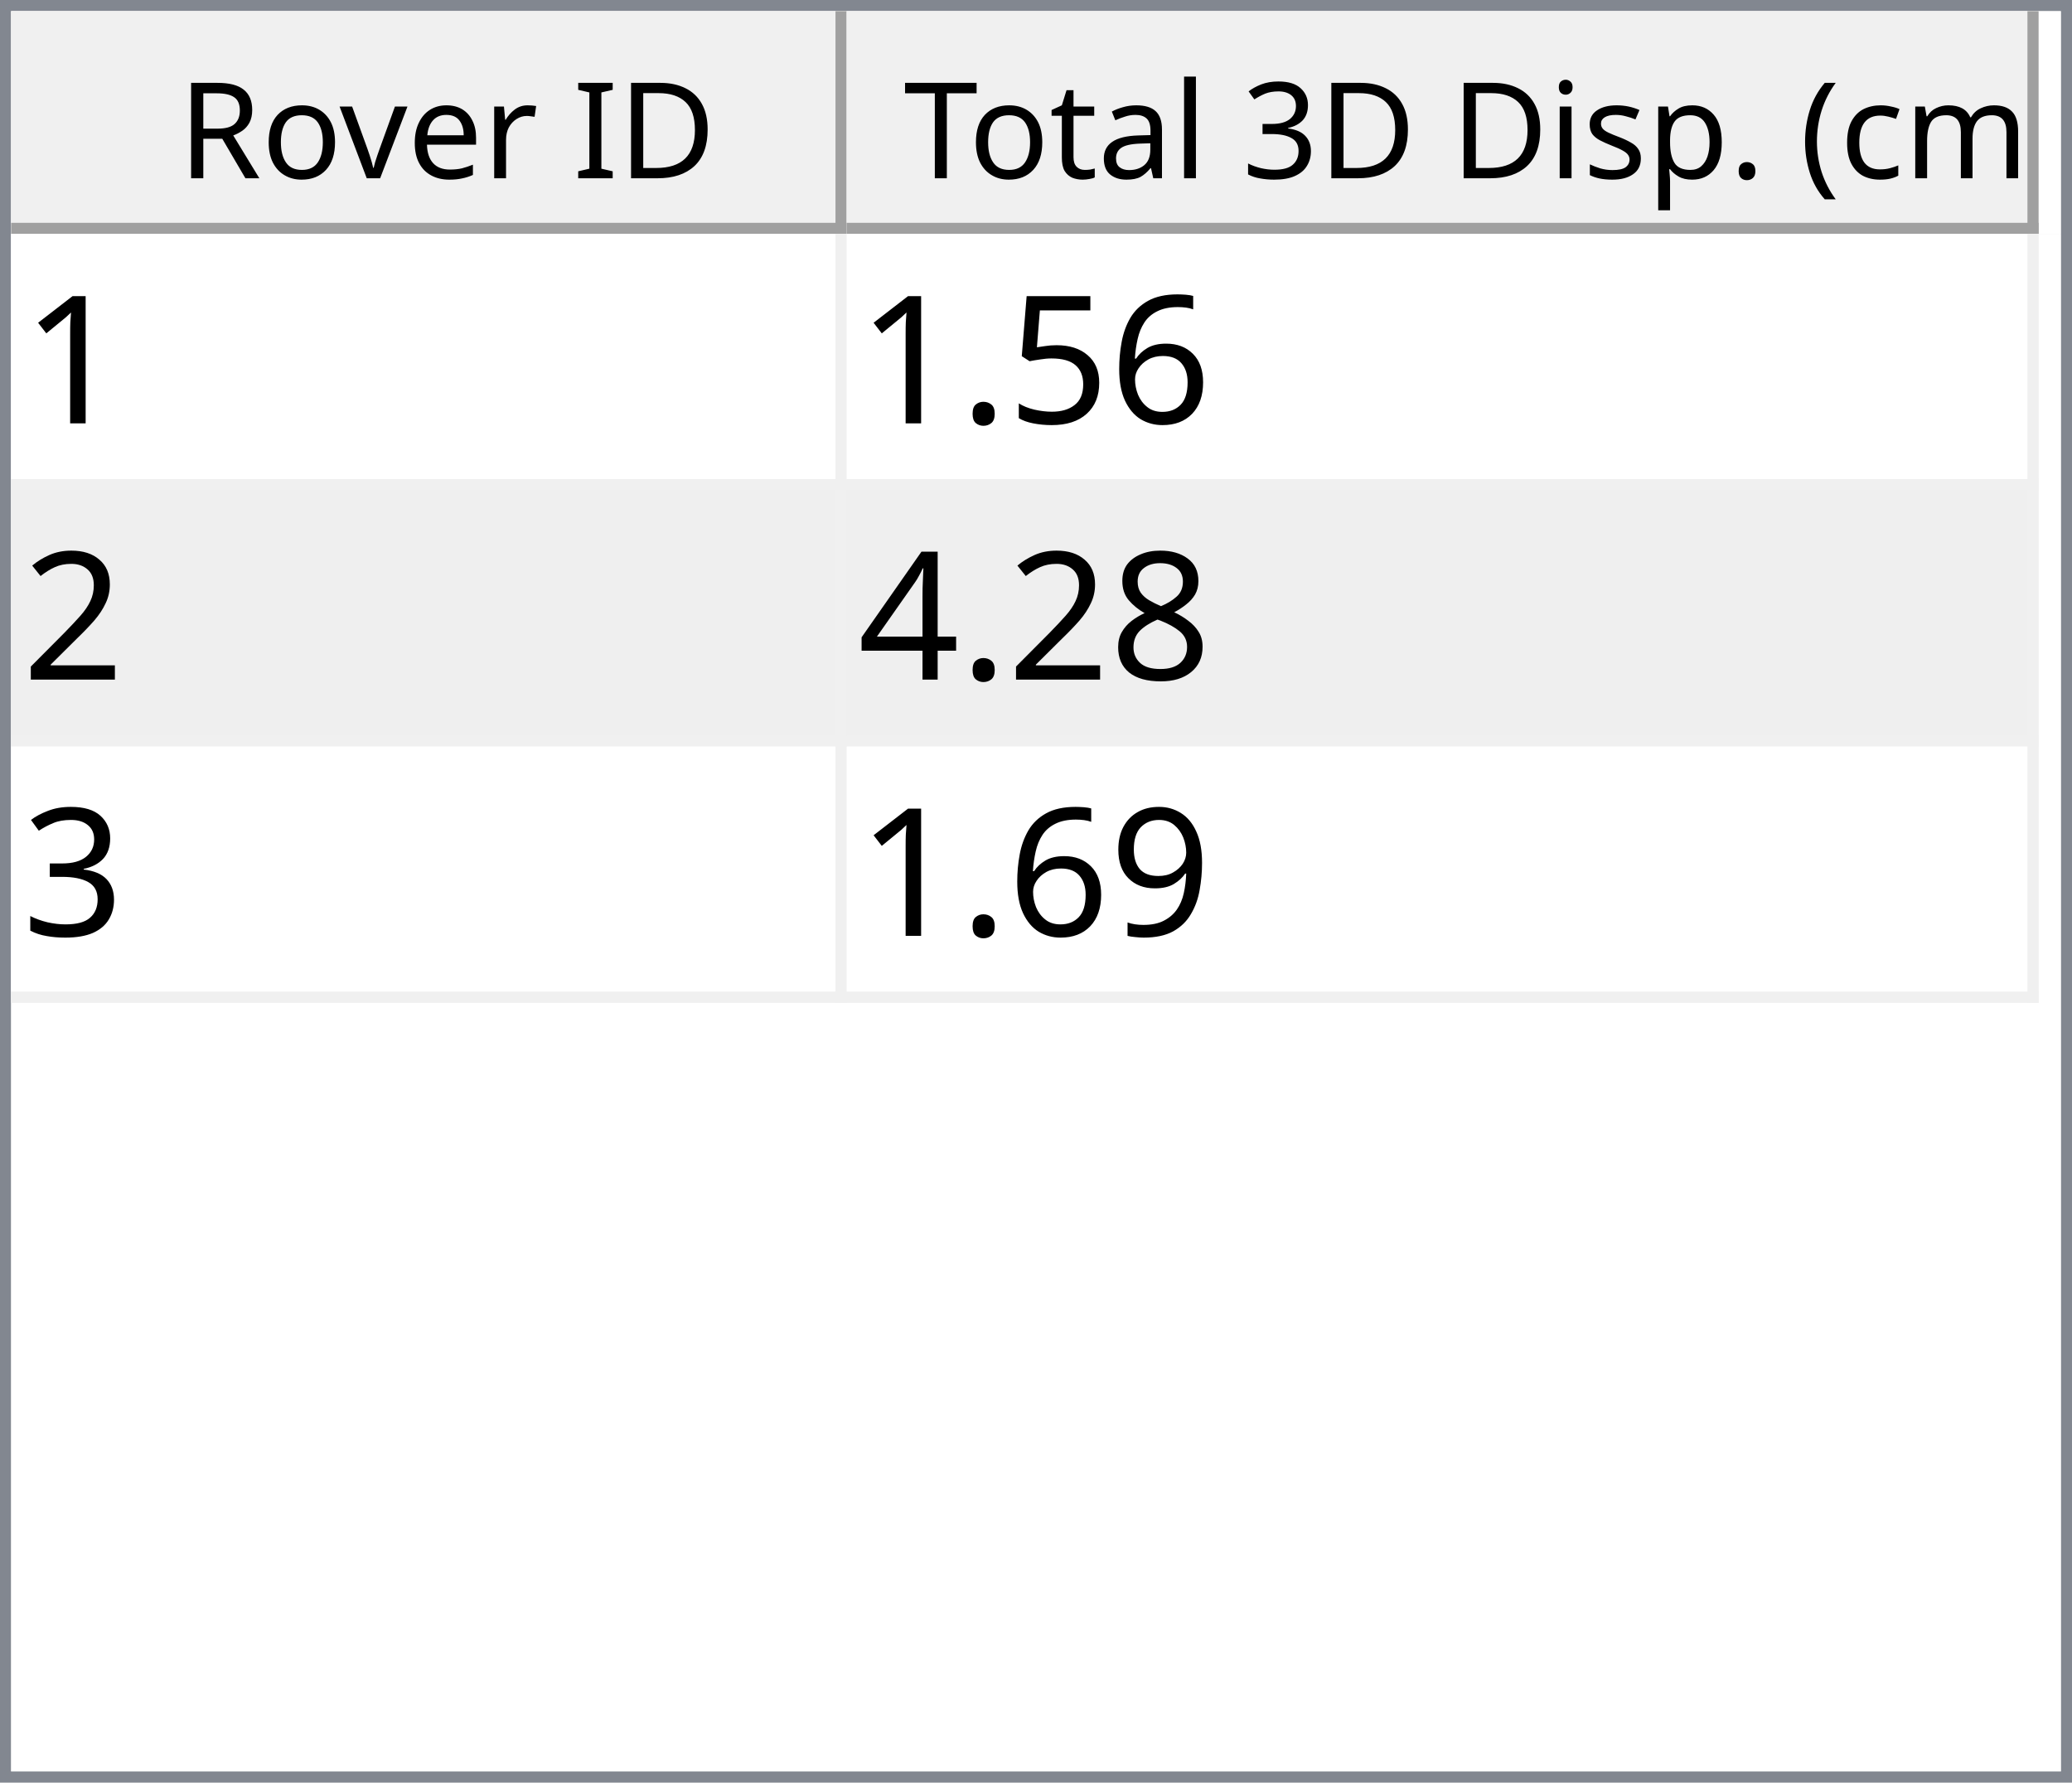
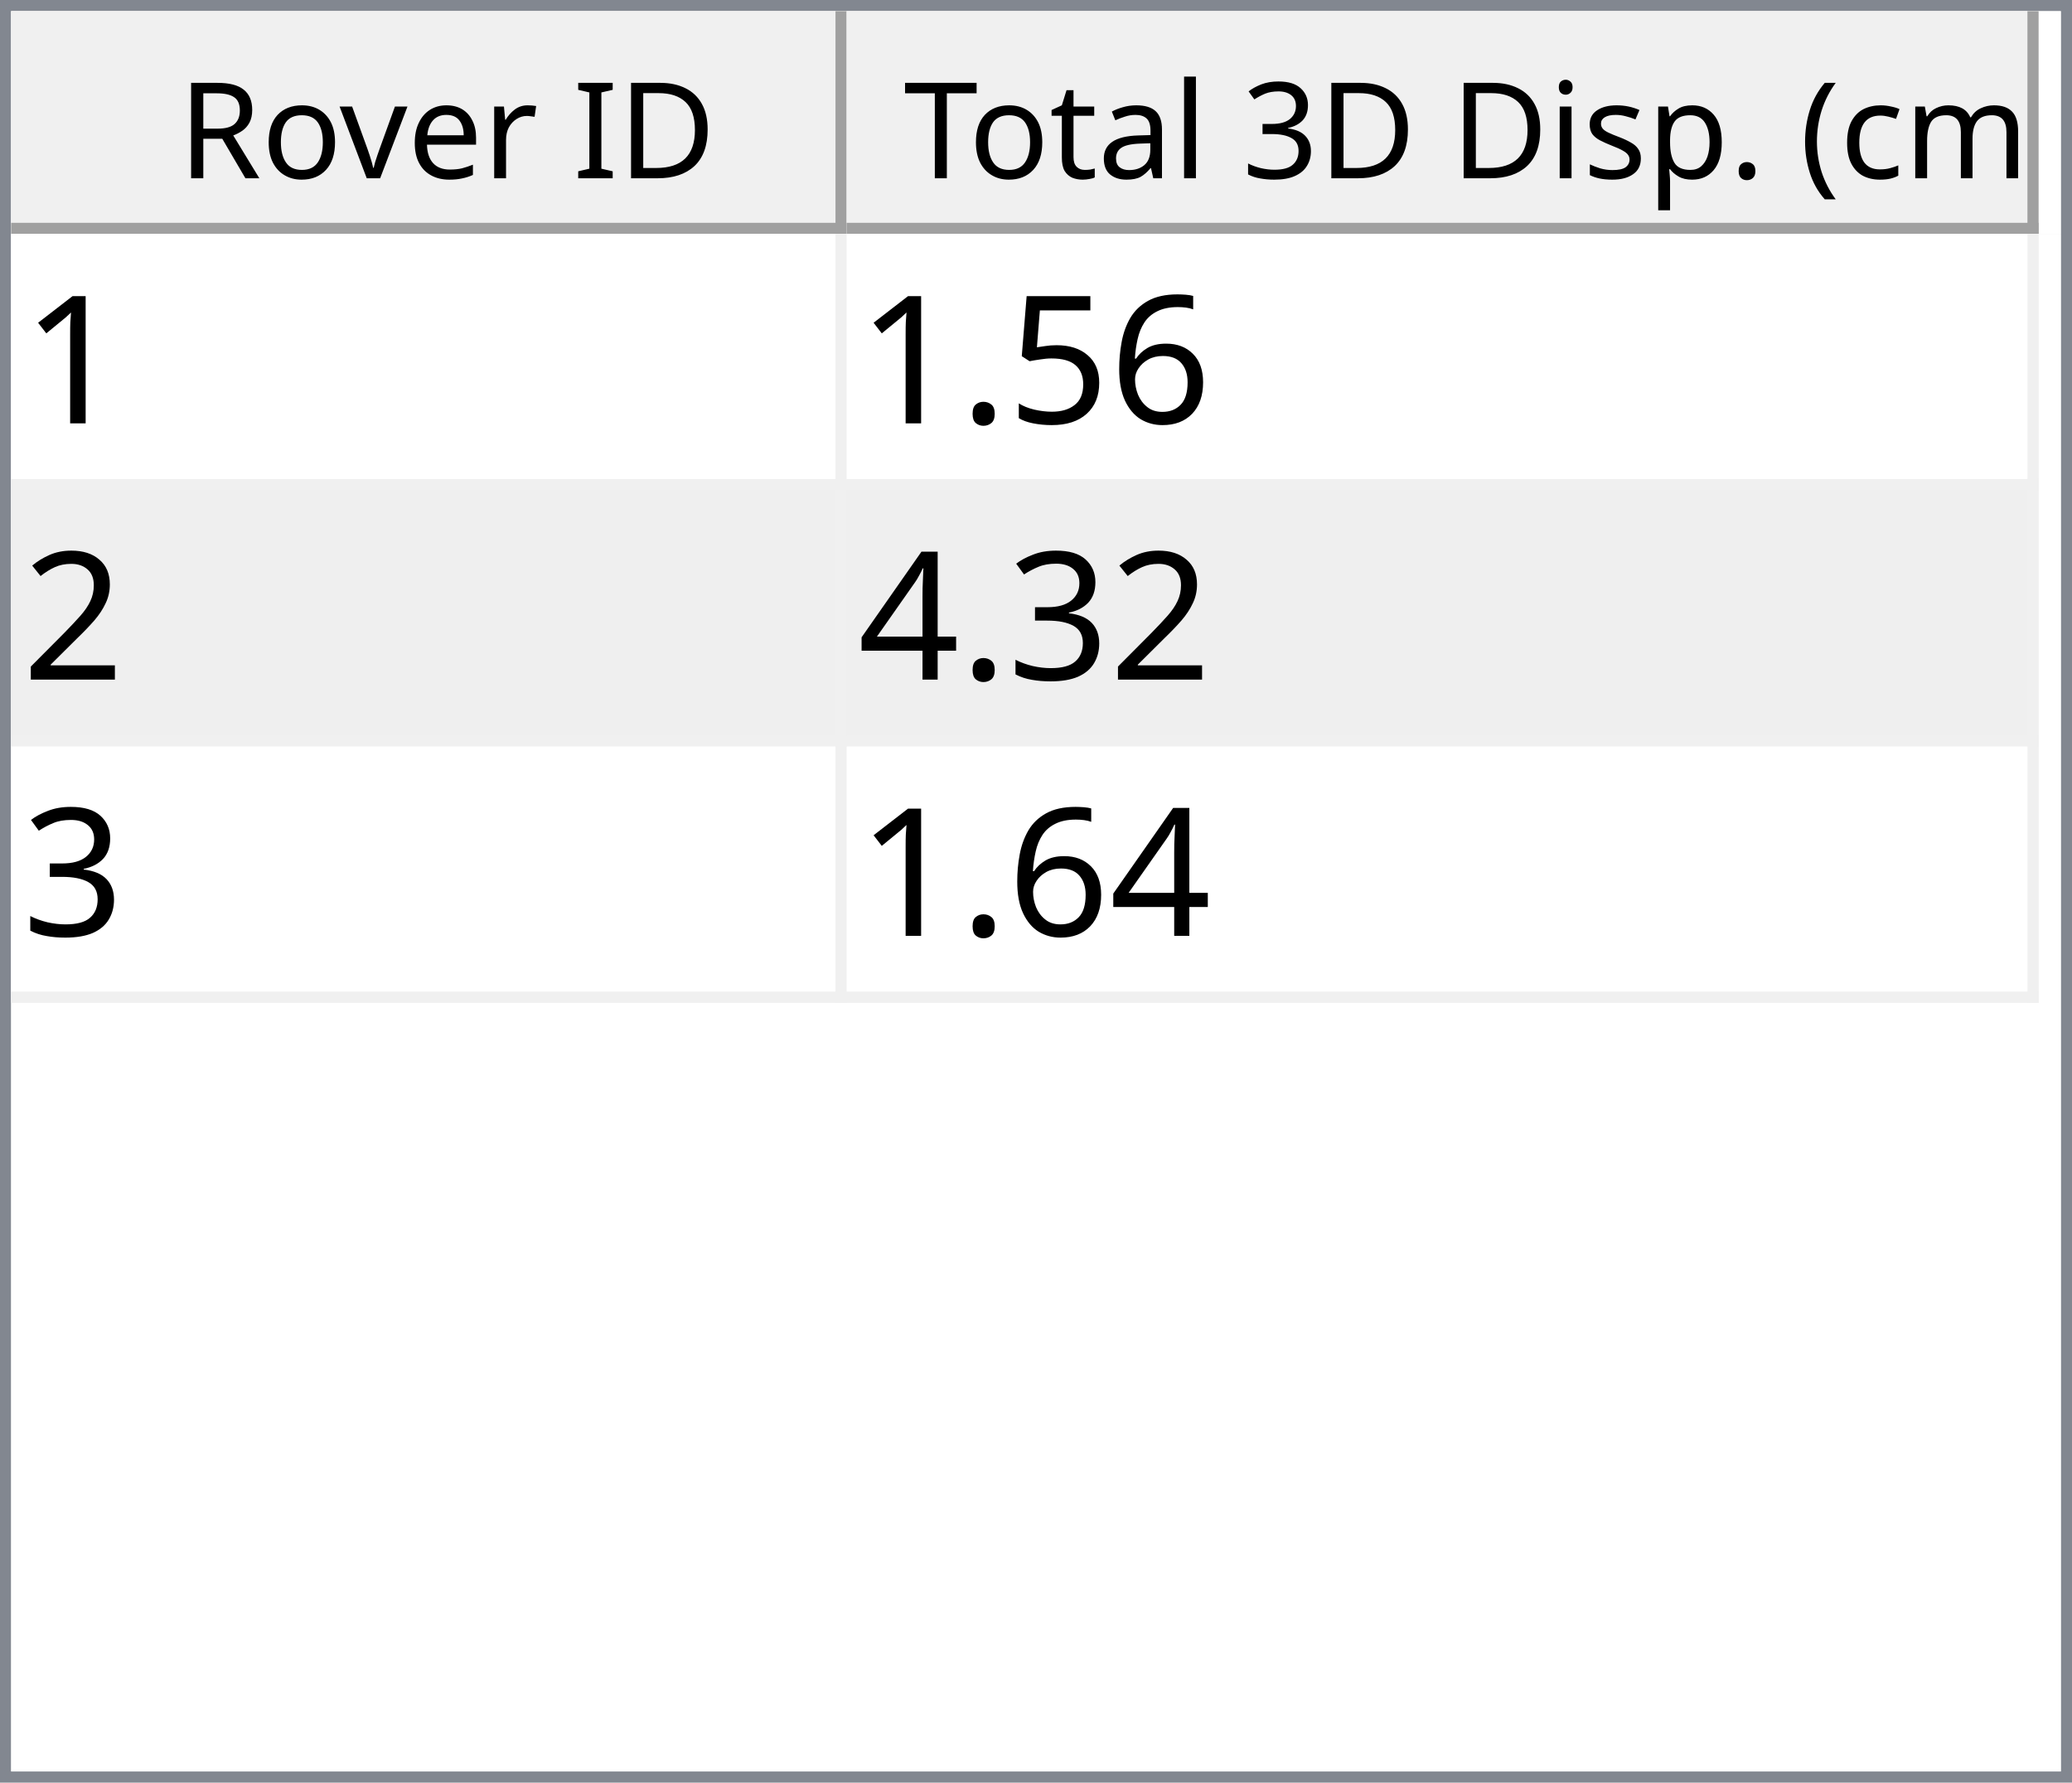
<svg xmlns="http://www.w3.org/2000/svg" style="fill-opacity:1; color-rendering:auto; color-interpolation:auto; text-rendering:auto; stroke:black; stroke-linecap:square; stroke-miterlimit:10; shape-rendering:auto; stroke-opacity:1; fill:black; stroke-dasharray:none; font-weight:normal; stroke-width:1; font-family:'Dialog'; font-style:normal; stroke-linejoin:miter; font-size:12px; stroke-dashoffset:0; image-rendering:auto;" width="186" height="160">
  <defs id="genericDefs" />
  <g>
    <defs id="defs1">
      <clipPath clipPathUnits="userSpaceOnUse" id="clipPath1">
        <path d="M0 0 L186 0 L186 160 L0 160 L0 0 Z" />
      </clipPath>
      <clipPath clipPathUnits="userSpaceOnUse" id="clipPath2">
        <path d="M0 0 L0 160 L186 160 L186 0 Z" />
      </clipPath>
      <clipPath clipPathUnits="userSpaceOnUse" id="clipPath3">
        <path d="M0 0 L0 20 L184 20 L184 0 Z" />
      </clipPath>
      <clipPath clipPathUnits="userSpaceOnUse" id="clipPath4">
        <path d="M0 0 L0 20 L75 20 L75 0 Z" />
      </clipPath>
      <clipPath clipPathUnits="userSpaceOnUse" id="clipPath5">
        <path d="M1 1 L1 19 L74 19 L74 1 Z" />
      </clipPath>
      <clipPath clipPathUnits="userSpaceOnUse" id="clipPath6">
        <path d="M0 0 L0 18 L73 18 L73 0 Z" />
      </clipPath>
      <clipPath clipPathUnits="userSpaceOnUse" id="clipPath7">
        <path d="M-0.5 -0.5 L-0.5 19.5 L74.5 19.5 L74.5 -0.5 Z" />
      </clipPath>
      <clipPath clipPathUnits="userSpaceOnUse" id="clipPath8">
        <path d="M0 0 L0 20 L107 20 L107 0 Z" />
      </clipPath>
      <clipPath clipPathUnits="userSpaceOnUse" id="clipPath9">
        <path d="M1 1 L1 19 L106 19 L106 1 Z" />
      </clipPath>
      <clipPath clipPathUnits="userSpaceOnUse" id="clipPath10">
        <path d="M0 0 L0 18 L105 18 L105 0 Z" />
      </clipPath>
      <clipPath clipPathUnits="userSpaceOnUse" id="clipPath11">
        <path d="M-0.5 -0.5 L-0.5 19.5 L106.5 19.5 L106.5 -0.5 Z" />
      </clipPath>
      <clipPath clipPathUnits="userSpaceOnUse" id="clipPath12">
        <path d="M0 0 L0 138 L184 138 L184 0 Z" />
      </clipPath>
      <clipPath clipPathUnits="userSpaceOnUse" id="clipPath13">
        <path d="M0 0 L0 69 L182 69 L182 0 Z" />
      </clipPath>
      <clipPath clipPathUnits="userSpaceOnUse" id="clipPath14">
        <path d="M-0.5 -0.5 L-0.5 68.5 L181.5 68.5 L181.5 -0.5 Z" />
      </clipPath>
      <clipPath clipPathUnits="userSpaceOnUse" id="clipPath15">
        <path d="M0 0 L0 22 L74 22 L74 0 Z" />
      </clipPath>
      <clipPath clipPathUnits="userSpaceOnUse" id="clipPath16">
        <path d="M0 0 L0 22 L106 22 L106 0 Z" />
      </clipPath>
      <font horiz-adv-x="64.551" id="font1">
        <font-face ascent="107.91" descent="25.098" units-per-em="100" style="font-style:normal; font-family:Segoe UI; font-weight:normal;" />
        <missing-glyph horiz-adv-x="64.551" d="M8.109 0 L8.109 68.266 L56.453 68.266 L56.453 0 L8.109 0 ZM15.328 7.234 L49.219 7.234 L49.219 61.031 L15.328 61.031 L15.328 7.234 Z" />
        <glyph unicode="D" horiz-adv-x="70.117" d="M9.188 0 L9.188 70.016 L28.516 70.016 Q65.531 70.016 65.531 35.891 Q65.531 19.672 55.25 9.836 Q44.969 0 27.734 0 L9.188 0 ZM17.391 62.594 L17.391 7.422 L27.828 7.422 Q41.609 7.422 49.273 14.797 Q56.938 22.172 56.938 35.688 Q56.938 62.594 28.328 62.594 L17.391 62.594 Z" />
        <glyph unicode="I" horiz-adv-x="26.611" d="M17.391 0 L9.188 0 L9.188 70.016 L17.391 70.016 L17.391 0 Z" />
        <glyph unicode=" " horiz-adv-x="27.393" d="" />
        <glyph unicode="r" horiz-adv-x="34.766" d="M34.188 41.891 Q32.078 43.5 28.125 43.5 Q23 43.5 19.555 38.672 Q16.109 33.844 16.109 25.484 L16.109 0 L8.109 0 L8.109 50 L16.109 50 L16.109 39.703 L16.312 39.703 Q18.016 44.969 21.531 47.922 Q25.047 50.875 29.391 50.875 Q32.516 50.875 34.188 50.203 L34.188 41.891 Z" />
        <glyph unicode="e" horiz-adv-x="52.295" d="M48.297 23 L12.984 23 Q13.188 14.656 17.484 10.109 Q21.781 5.562 29.297 5.562 Q37.75 5.562 44.828 11.141 L44.828 3.609 Q38.234 -1.172 27.391 -1.172 Q16.797 -1.172 10.742 5.641 Q4.688 12.453 4.688 24.812 Q4.688 36.469 11.305 43.82 Q17.922 51.172 27.734 51.172 Q37.547 51.172 42.922 44.828 Q48.297 38.484 48.297 27.203 L48.297 23 ZM40.094 29.781 Q40.047 36.719 36.75 40.578 Q33.453 44.438 27.594 44.438 Q21.922 44.438 17.969 40.383 Q14.016 36.328 13.094 29.781 L40.094 29.781 Z" />
        <glyph unicode="v" horiz-adv-x="47.9" d="M47.406 50 L27.484 0 L19.625 0 L0.688 50 L9.469 50 L22.172 13.672 Q23.578 9.672 23.922 6.688 L24.125 6.688 Q24.609 10.453 25.688 13.484 L38.969 50 L47.406 50 Z" />
        <glyph unicode="o" horiz-adv-x="58.594" d="M29 -1.172 Q17.922 -1.172 11.305 5.836 Q4.688 12.844 4.688 24.422 Q4.688 37.016 11.57 44.094 Q18.453 51.172 30.172 51.172 Q41.359 51.172 47.633 44.289 Q53.906 37.406 53.906 25.203 Q53.906 13.234 47.141 6.031 Q40.375 -1.172 29 -1.172 ZM29.594 44.438 Q21.875 44.438 17.383 39.188 Q12.891 33.938 12.891 24.703 Q12.891 15.828 17.43 10.695 Q21.969 5.562 29.594 5.562 Q37.359 5.562 41.531 10.594 Q45.703 15.625 45.703 24.906 Q45.703 34.281 41.531 39.359 Q37.359 44.438 29.594 44.438 Z" />
        <glyph unicode="R" horiz-adv-x="59.814" d="M59.375 0 L49.609 0 L37.891 19.625 Q36.281 22.359 34.766 24.289 Q33.25 26.219 31.664 27.438 Q30.078 28.656 28.25 29.219 Q26.422 29.781 24.125 29.781 L17.391 29.781 L17.391 0 L9.188 0 L9.188 70.016 L30.078 70.016 Q34.672 70.016 38.555 68.867 Q42.438 67.719 45.289 65.375 Q48.141 63.031 49.758 59.547 Q51.375 56.062 51.375 51.375 Q51.375 47.703 50.273 44.656 Q49.172 41.609 47.148 39.211 Q45.125 36.812 42.266 35.133 Q39.406 33.453 35.844 32.516 L35.844 32.328 Q37.594 31.547 38.891 30.547 Q40.188 29.547 41.359 28.18 Q42.531 26.812 43.68 25.078 Q44.828 23.344 46.234 21.047 L59.375 0 ZM17.391 62.594 L17.391 37.203 L28.516 37.203 Q31.594 37.203 34.203 38.133 Q36.812 39.062 38.719 40.797 Q40.625 42.531 41.703 45.047 Q42.781 47.562 42.781 50.688 Q42.781 56.297 39.141 59.445 Q35.5 62.594 28.609 62.594 L17.391 62.594 Z" />
        <glyph unicode=")" horiz-adv-x="30.176" d="M8.297 -15.922 L1.172 -15.922 Q16.406 2.344 16.406 26.812 Q16.406 51.469 1.078 70.016 L8.297 70.016 Q23.531 52.156 23.531 26.703 Q23.531 1.375 8.297 -15.922 Z" />
        <glyph unicode="m" horiz-adv-x="86.133" d="M79.109 0 L71.094 0 L71.094 28.719 Q71.094 37.016 68.531 40.727 Q65.969 44.438 59.906 44.438 Q54.781 44.438 51.195 39.75 Q47.609 35.062 47.609 28.516 L47.609 0 L39.594 0 L39.594 29.688 Q39.594 44.438 28.219 44.438 Q22.953 44.438 19.531 40.016 Q16.109 35.594 16.109 28.516 L16.109 0 L8.109 0 L8.109 50 L16.109 50 L16.109 42.094 L16.312 42.094 Q21.625 51.172 31.844 51.172 Q36.969 51.172 40.773 48.312 Q44.578 45.453 46 40.828 Q51.562 51.172 62.594 51.172 Q79.109 51.172 79.109 30.812 L79.109 0 Z" />
        <glyph unicode="c" horiz-adv-x="46.191" d="M42.188 2.297 Q36.422 -1.172 28.516 -1.172 Q17.828 -1.172 11.258 5.789 Q4.688 12.75 4.688 23.828 Q4.688 36.188 11.766 43.68 Q18.844 51.172 30.672 51.172 Q37.25 51.172 42.281 48.734 L42.281 40.531 Q36.719 44.438 30.375 44.438 Q22.703 44.438 17.797 38.945 Q12.891 33.453 12.891 24.516 Q12.891 15.719 17.508 10.641 Q22.125 5.562 29.891 5.562 Q36.422 5.562 42.188 9.906 L42.188 2.297 Z" />
        <glyph unicode="(" horiz-adv-x="30.176" d="M29.109 -15.922 L21.969 -15.922 Q6.844 1.375 6.844 26.703 Q6.844 52.156 21.969 70.016 L29.203 70.016 Q13.875 51.469 13.875 26.812 Q13.875 2.344 29.109 -15.922 Z" />
        <glyph unicode="." horiz-adv-x="21.68" d="M10.891 -1.078 Q8.641 -1.078 7.055 0.539 Q5.469 2.156 5.469 4.391 Q5.469 6.641 7.055 8.273 Q8.641 9.906 10.891 9.906 Q13.188 9.906 14.797 8.273 Q16.406 6.641 16.406 4.391 Q16.406 2.156 14.797 0.539 Q13.188 -1.078 10.891 -1.078 Z" />
        <glyph unicode="p" horiz-adv-x="58.789" d="M16.312 7.234 L16.109 7.234 L16.109 -23 L8.109 -23 L8.109 50 L16.109 50 L16.109 41.219 L16.312 41.219 Q22.219 51.172 33.594 51.172 Q43.266 51.172 48.688 44.461 Q54.109 37.75 54.109 26.469 Q54.109 13.922 48 6.375 Q41.891 -1.172 31.297 -1.172 Q21.578 -1.172 16.312 7.234 ZM16.109 27.391 L16.109 20.406 Q16.109 14.203 20.141 9.883 Q24.172 5.562 30.375 5.562 Q37.641 5.562 41.773 11.133 Q45.906 16.703 45.906 26.609 Q45.906 34.969 42.047 39.703 Q38.188 44.438 31.594 44.438 Q24.609 44.438 20.359 39.578 Q16.109 34.719 16.109 27.391 Z" />
        <glyph unicode="s" horiz-adv-x="42.432" d="M5.078 1.812 L5.078 10.406 Q11.625 5.562 19.484 5.562 Q30.031 5.562 30.031 12.594 Q30.031 14.594 29.125 15.992 Q28.219 17.391 26.68 18.461 Q25.141 19.531 23.07 20.383 Q21 21.234 18.609 22.172 Q15.281 23.484 12.766 24.828 Q10.25 26.172 8.57 27.859 Q6.891 29.547 6.031 31.695 Q5.172 33.844 5.172 36.719 Q5.172 40.234 6.789 42.945 Q8.406 45.656 11.086 47.484 Q13.766 49.312 17.211 50.242 Q20.656 51.172 24.312 51.172 Q30.812 51.172 35.938 48.922 L35.938 40.828 Q30.422 44.438 23.25 44.438 Q21 44.438 19.195 43.922 Q17.391 43.406 16.094 42.477 Q14.797 41.547 14.086 40.258 Q13.375 38.969 13.375 37.406 Q13.375 35.453 14.086 34.133 Q14.797 32.812 16.164 31.789 Q17.531 30.766 19.484 29.938 Q21.438 29.109 23.922 28.125 Q27.25 26.859 29.883 25.516 Q32.516 24.172 34.375 22.484 Q36.234 20.797 37.234 18.602 Q38.234 16.406 38.234 13.375 Q38.234 9.672 36.602 6.938 Q34.969 4.203 32.234 2.398 Q29.5 0.594 25.93 -0.289 Q22.359 -1.172 18.453 -1.172 Q10.75 -1.172 5.078 1.812 Z" />
        <glyph unicode="i" horiz-adv-x="24.219" d="M12.203 62.703 Q10.062 62.703 8.547 64.164 Q7.031 65.625 7.031 67.875 Q7.031 70.125 8.547 71.609 Q10.062 73.094 12.203 73.094 Q14.406 73.094 15.945 71.609 Q17.484 70.125 17.484 67.875 Q17.484 65.719 15.945 64.211 Q14.406 62.703 12.203 62.703 ZM16.109 0 L8.109 0 L8.109 50 L16.109 50 L16.109 0 Z" />
        <glyph unicode="3" horiz-adv-x="53.906" d="M46.531 19.828 Q46.531 15.094 44.75 11.211 Q42.969 7.328 39.719 4.57 Q36.469 1.812 31.93 0.297 Q27.391 -1.219 21.922 -1.219 Q11.922 -1.219 6 2.594 L6 11.188 Q13.094 5.609 22.219 5.609 Q25.875 5.609 28.828 6.539 Q31.781 7.469 33.906 9.227 Q36.031 10.984 37.18 13.477 Q38.328 15.969 38.328 19.094 Q38.328 32.812 18.797 32.812 L12.984 32.812 L12.984 39.594 L18.5 39.594 Q35.797 39.594 35.797 52.484 Q35.797 64.406 22.609 64.406 Q15.188 64.406 8.688 59.422 L8.688 67.188 Q15.375 71.188 24.609 71.188 Q29 71.188 32.57 69.969 Q36.141 68.75 38.68 66.555 Q41.219 64.359 42.609 61.281 Q44 58.203 44 54.5 Q44 40.672 30.031 36.719 L30.031 36.531 Q33.594 36.141 36.625 34.797 Q39.656 33.453 41.852 31.305 Q44.047 29.156 45.289 26.25 Q46.531 23.344 46.531 19.828 Z" />
        <glyph unicode="l" horiz-adv-x="24.219" d="M16.109 0 L8.109 0 L8.109 74.031 L16.109 74.031 L16.109 0 Z" />
        <glyph unicode="a" horiz-adv-x="50.879" d="M43.891 0 L35.891 0 L35.891 7.812 L35.688 7.812 Q30.469 -1.172 20.312 -1.172 Q12.844 -1.172 8.617 2.781 Q4.391 6.734 4.391 13.281 Q4.391 27.297 20.906 29.594 L35.891 31.688 Q35.891 44.438 25.594 44.438 Q16.547 44.438 9.281 38.281 L9.281 46.484 Q16.656 51.172 26.266 51.172 Q43.891 51.172 43.891 32.516 L43.891 0 ZM35.891 25.297 L23.828 23.641 Q18.266 22.859 15.43 20.875 Q12.594 18.891 12.594 13.875 Q12.594 10.203 15.211 7.883 Q17.828 5.562 22.172 5.562 Q28.125 5.562 32.008 9.742 Q35.891 13.922 35.891 20.312 L35.891 25.297 Z" />
        <glyph unicode="t" horiz-adv-x="33.887" d="M31.297 0.484 Q28.469 -1.078 23.828 -1.078 Q10.688 -1.078 10.688 13.578 L10.688 43.172 L2.094 43.172 L2.094 50 L10.688 50 L10.688 62.203 L18.703 64.797 L18.703 50 L31.297 50 L31.297 43.172 L18.703 43.172 L18.703 14.984 Q18.703 9.969 20.414 7.82 Q22.125 5.672 26.078 5.672 Q29.109 5.672 31.297 7.328 L31.297 0.484 Z" />
        <glyph unicode="T" horiz-adv-x="52.393" d="M50.594 62.594 L30.375 62.594 L30.375 0 L22.172 0 L22.172 62.594 L2 62.594 L2 70.016 L50.594 70.016 L50.594 62.594 Z" />
      </font>
      <font horiz-adv-x="75.0" id="font2">
        <font-face ascent="100.537" descent="21.973" units-per-em="100" style="font-style:normal; font-family:sans-serif; font-weight:normal;" />
        <missing-glyph horiz-adv-x="75.0" d="M12.5 0 L12.5 62.5 L62.5 62.5 L62.5 0 L12.5 0 ZM14.062 1.562 L60.938 1.562 L60.938 60.938 L14.062 60.938 L14.062 1.562 Z" />
        <glyph unicode="1" horiz-adv-x="55.615" d="M37.25 0 L28.469 0 L28.469 56 Q25.297 52.984 20.141 49.953 Q14.984 46.922 10.891 45.406 L10.891 53.906 Q18.266 57.375 23.781 62.305 Q29.297 67.234 31.594 71.875 L37.25 71.875 L37.25 0 Z" />
        <glyph unicode="6" horiz-adv-x="55.615" d="M49.75 54.047 L41.016 53.375 Q39.844 58.547 37.703 60.891 Q34.125 64.656 28.906 64.656 Q24.703 64.656 21.531 62.312 Q17.391 59.281 14.992 53.469 Q12.594 47.656 12.5 36.922 Q15.672 41.75 20.266 44.094 Q24.859 46.438 29.891 46.438 Q38.672 46.438 44.852 39.969 Q51.031 33.5 51.031 23.25 Q51.031 16.5 48.125 10.719 Q45.219 4.938 40.141 1.859 Q35.062 -1.219 28.609 -1.219 Q17.625 -1.219 10.695 6.859 Q3.766 14.938 3.766 33.5 Q3.766 54.25 11.422 63.672 Q18.109 71.875 29.438 71.875 Q37.891 71.875 43.289 67.141 Q48.688 62.406 49.75 54.047 ZM13.875 23.188 Q13.875 18.656 15.797 14.508 Q17.719 10.359 21.188 8.18 Q24.656 6 28.469 6 Q34.031 6 38.039 10.492 Q42.047 14.984 42.047 22.703 Q42.047 30.125 38.086 34.398 Q34.125 38.672 28.125 38.672 Q22.172 38.672 18.023 34.398 Q13.875 30.125 13.875 23.188 Z" />
        <glyph unicode="5" horiz-adv-x="55.615" d="M4.156 18.75 L13.375 19.531 Q14.406 12.797 18.141 9.398 Q21.875 6 27.156 6 Q33.5 6 37.891 10.789 Q42.281 15.578 42.281 23.484 Q42.281 31 38.062 35.352 Q33.844 39.703 27 39.703 Q22.75 39.703 19.336 37.773 Q15.922 35.844 13.969 32.766 L5.719 33.844 L12.641 70.609 L48.25 70.609 L48.25 62.203 L19.672 62.203 L15.828 42.969 Q22.266 47.469 29.344 47.469 Q38.719 47.469 45.164 40.969 Q51.609 34.469 51.609 24.266 Q51.609 14.547 45.953 7.469 Q39.062 -1.219 27.156 -1.219 Q17.391 -1.219 11.211 4.25 Q5.031 9.719 4.156 18.75 Z" />
        <glyph unicode="." horiz-adv-x="27.783" d="M9.078 0 L9.078 10.016 L19.094 10.016 L19.094 0 L9.078 0 Z" />
        <glyph unicode="2" horiz-adv-x="55.615" d="M50.344 8.453 L50.344 0 L3.031 0 Q2.938 3.172 4.047 6.109 Q5.859 10.938 9.836 15.625 Q13.812 20.312 21.344 26.469 Q33.016 36.031 37.117 41.625 Q41.219 47.219 41.219 52.203 Q41.219 57.422 37.477 61.008 Q33.734 64.594 27.734 64.594 Q21.391 64.594 17.578 60.789 Q13.766 56.984 13.719 50.25 L4.688 51.172 Q5.609 61.281 11.664 66.578 Q17.719 71.875 27.938 71.875 Q38.234 71.875 44.242 66.164 Q50.25 60.453 50.25 52 Q50.25 47.703 48.492 43.555 Q46.734 39.406 42.656 34.812 Q38.578 30.219 29.109 22.219 Q21.188 15.578 18.945 13.211 Q16.703 10.844 15.234 8.453 L50.344 8.453 Z" />
-         <glyph unicode="8" horiz-adv-x="55.615" d="M17.672 38.812 Q12.203 40.828 9.57 44.539 Q6.938 48.25 6.938 53.422 Q6.938 61.234 12.555 66.555 Q18.172 71.875 27.484 71.875 Q36.859 71.875 42.578 66.43 Q48.297 60.984 48.297 53.172 Q48.297 48.188 45.68 44.508 Q43.062 40.828 37.75 38.812 Q44.344 36.672 47.781 31.883 Q51.219 27.094 51.219 20.453 Q51.219 11.281 44.727 5.031 Q38.234 -1.219 27.641 -1.219 Q17.047 -1.219 10.547 5.055 Q4.047 11.328 4.047 20.703 Q4.047 27.688 7.594 32.398 Q11.141 37.109 17.672 38.812 ZM15.922 53.719 Q15.922 48.641 19.195 45.414 Q22.469 42.188 27.688 42.188 Q32.766 42.188 36.016 45.383 Q39.266 48.578 39.266 53.219 Q39.266 58.062 35.914 61.359 Q32.562 64.656 27.594 64.656 Q22.562 64.656 19.242 61.43 Q15.922 58.203 15.922 53.719 ZM13.094 20.656 Q13.094 16.891 14.875 13.375 Q16.656 9.859 20.172 7.93 Q23.688 6 27.734 6 Q34.031 6 38.133 10.055 Q42.234 14.109 42.234 20.359 Q42.234 26.703 38.016 30.859 Q33.797 35.016 27.438 35.016 Q21.234 35.016 17.164 30.914 Q13.094 26.812 13.094 20.656 Z" />
+         <glyph unicode="3" horiz-adv-x="55.615" d="M4.203 18.891 L12.984 20.062 Q14.5 12.594 18.141 9.297 Q21.781 6 27 6 Q33.203 6 37.477 10.297 Q41.75 14.594 41.75 20.953 Q41.75 27 37.797 30.93 Q33.844 34.859 27.734 34.859 Q25.25 34.859 21.531 33.891 L22.516 41.609 Q23.391 41.5 23.922 41.5 Q29.547 41.5 34.039 44.43 Q38.531 47.359 38.531 53.469 Q38.531 58.297 35.258 61.477 Q31.984 64.656 26.812 64.656 Q21.688 64.656 18.266 61.43 Q14.844 58.203 13.875 51.766 L5.078 53.328 Q6.688 62.156 12.398 67.016 Q18.109 71.875 26.609 71.875 Q32.469 71.875 37.398 69.359 Q42.328 66.844 44.945 62.5 Q47.562 58.156 47.562 53.266 Q47.562 48.641 45.07 44.828 Q42.578 41.016 37.703 38.766 Q44.047 37.312 47.562 32.695 Q51.078 28.078 51.078 21.141 Q51.078 11.766 44.242 5.25 Q37.406 -1.266 26.953 -1.266 Q17.531 -1.266 11.305 4.352 Q5.078 9.969 4.203 18.891 Z" />
        <glyph unicode="4" horiz-adv-x="55.615" d="M32.328 0 L32.328 17.141 L1.266 17.141 L1.266 25.203 L33.938 71.578 L41.109 71.578 L41.109 25.203 L50.781 25.203 L50.781 17.141 L41.109 17.141 L41.109 0 L32.328 0 ZM32.328 25.203 L32.328 57.469 L9.906 25.203 L32.328 25.203 Z" />
-         <glyph unicode="3" horiz-adv-x="55.615" d="M4.203 18.891 L12.984 20.062 Q14.5 12.594 18.141 9.297 Q21.781 6 27 6 Q33.203 6 37.477 10.297 Q41.75 14.594 41.75 20.953 Q41.75 27 37.797 30.93 Q33.844 34.859 27.734 34.859 Q25.25 34.859 21.531 33.891 L22.516 41.609 Q23.391 41.5 23.922 41.5 Q29.547 41.5 34.039 44.43 Q38.531 47.359 38.531 53.469 Q38.531 58.297 35.258 61.477 Q31.984 64.656 26.812 64.656 Q21.688 64.656 18.266 61.43 Q14.844 58.203 13.875 51.766 L5.078 53.328 Q6.688 62.156 12.398 67.016 Q18.109 71.875 26.609 71.875 Q32.469 71.875 37.398 69.359 Q42.328 66.844 44.945 62.5 Q47.562 58.156 47.562 53.266 Q47.562 48.641 45.07 44.828 Q42.578 41.016 37.703 38.766 Q44.047 37.312 47.562 32.695 Q51.078 28.078 51.078 21.141 Q51.078 11.766 44.242 5.25 Q37.406 -1.266 26.953 -1.266 Q17.531 -1.266 11.305 4.352 Q5.078 9.969 4.203 18.891 Z" />
-         <glyph unicode="9" horiz-adv-x="55.615" d="M5.469 16.547 L13.922 17.328 Q14.984 11.375 18.016 8.688 Q21.047 6 25.781 6 Q29.828 6 32.883 7.859 Q35.938 9.719 37.891 12.82 Q39.844 15.922 41.164 21.195 Q42.484 26.469 42.484 31.938 Q42.484 32.516 42.438 33.688 Q39.797 29.5 35.234 26.883 Q30.672 24.266 25.344 24.266 Q16.453 24.266 10.305 30.711 Q4.156 37.156 4.156 47.703 Q4.156 58.594 10.578 65.234 Q17 71.875 26.656 71.875 Q33.641 71.875 39.43 68.117 Q45.219 64.359 48.219 57.398 Q51.219 50.438 51.219 37.25 Q51.219 23.531 48.242 15.406 Q45.266 7.281 39.383 3.031 Q33.5 -1.219 25.594 -1.219 Q17.188 -1.219 11.867 3.445 Q6.547 8.109 5.469 16.547 ZM41.453 48.141 Q41.453 55.719 37.43 60.156 Q33.406 64.594 27.734 64.594 Q21.875 64.594 17.531 59.812 Q13.188 55.031 13.188 47.406 Q13.188 40.578 17.312 36.305 Q21.438 32.031 27.484 32.031 Q33.594 32.031 37.523 36.305 Q41.453 40.578 41.453 48.141 Z" />
      </font>
    </defs>
    <g style="fill:white; stroke:white;">
      <rect x="0" y="0" width="186" style="clip-path:url(#clipPath1); stroke:none;" height="160" />
    </g>
    <g style="fill:white; text-rendering:optimizeSpeed; color-rendering:optimizeSpeed; image-rendering:optimizeSpeed; shape-rendering:crispEdges; stroke:white; color-interpolation:sRGB;">
      <rect x="0" width="186" height="160" y="0" style="stroke:none;" />
      <path style="stroke:none;" d="M0 160 L186 160 L186 0 L0 0 Z" />
    </g>
    <g style="fill:rgb(240,240,240); font-family:'Segoe UI'; stroke:rgb(240,240,240);">
      <rect x="0" y="0" width="186" style="clip-path:url(#clipPath2); stroke:none;" height="160" />
    </g>
    <g style="fill:rgb(130,135,144); font-family:'Segoe UI'; stroke:rgb(130,135,144);">
      <path d="M0 0 L186 0 L186 160 L0 160 L0 0 ZM1 1 L185 1 L185 159 L1 159 L1 1 Z" style="fill-rule:evenodd; clip-path:url(#clipPath2); stroke:none;" />
    </g>
    <g style="fill:white; font-family:'Segoe UI'; stroke:white;" transform="translate(1,1)">
      <rect x="0" y="0" width="184" style="clip-path:url(#clipPath3); stroke:none;" height="20" />
    </g>
    <g style="fill:rgb(240,240,240); font-family:'Segoe UI'; stroke:rgb(240,240,240);" transform="translate(1,1)">
      <rect x="0" y="0" width="75" style="clip-path:url(#clipPath4); stroke:none;" height="20" />
    </g>
    <g style="font-family:'Segoe UI';" transform="translate(2,2)">
      <text x="14" xml:space="preserve" y="14" style="clip-path:url(#clipPath6); stroke:none;">Rover ID</text>
    </g>
    <g style="fill:rgb(160,160,160); font-family:'Segoe UI'; stroke:rgb(160,160,160); stroke-linejoin:bevel;" transform="translate(1.5,1.5)">
      <line x1="74" x2="74" y1="0" style="fill:none; clip-path:url(#clipPath7);" y2="19" />
    </g>
    <g style="fill:rgb(160,160,160); font-family:'Segoe UI'; stroke:rgb(160,160,160); stroke-linejoin:bevel;" transform="matrix(1,0,0,1,1,1) translate(0.5,0.5)">
      <line x1="0" x2="74" y1="19" style="fill:none; clip-path:url(#clipPath7);" y2="19" />
    </g>
    <g style="fill:rgb(240,240,240); font-family:'Segoe UI'; stroke:rgb(240,240,240);" transform="translate(76,1)">
      <rect x="0" y="0" width="107" style="clip-path:url(#clipPath8); stroke:none;" height="20" />
    </g>
    <g style="font-family:'Segoe UI';" transform="translate(77,2)">
      <text x="1" xml:space="preserve" y="14" style="clip-path:url(#clipPath10); stroke:none;"> Total 3D Disp. (cm)</text>
    </g>
    <g style="fill:rgb(160,160,160); font-family:'Segoe UI'; stroke:rgb(160,160,160); stroke-linejoin:bevel;" transform="translate(76.5,1.5)">
      <line x1="106" x2="106" y1="0" style="fill:none; clip-path:url(#clipPath11);" y2="19" />
    </g>
    <g style="fill:rgb(160,160,160); font-family:'Segoe UI'; stroke:rgb(160,160,160); stroke-linejoin:bevel;" transform="matrix(1,0,0,1,76,1) translate(0.5,0.5)">
      <line x1="0" x2="106" y1="19" style="fill:none; clip-path:url(#clipPath11);" y2="19" />
    </g>
    <g style="fill:white; font-family:'Segoe UI'; stroke:white;" transform="translate(1,21)">
      <rect x="0" y="0" width="184" style="clip-path:url(#clipPath12); stroke:none;" height="138" />
    </g>
    <g style="fill:rgb(240,240,240); font-size:16px; font-family:sans-serif; stroke:rgb(240,240,240);" transform="translate(1,21)">
      <rect x="0" y="0" width="182" style="clip-path:url(#clipPath13); stroke:none;" height="69" />
      <line transform="translate(0.5,0.5)" x1="0" x2="181" y1="22" style="clip-path:url(#clipPath14); fill:none; stroke-linejoin:bevel;" y2="22" />
    </g>
    <g transform="matrix(1,0,0,1,1,21) translate(0.5,0.5)" style="fill:rgb(240,240,240); font-size:16px; font-family:sans-serif; stroke:rgb(240,240,240); stroke-linejoin:bevel;">
      <line x1="0" x2="181" y1="45" style="fill:none; clip-path:url(#clipPath14);" y2="45" />
    </g>
    <g transform="matrix(1,0,0,1,1,21) translate(0.5,0.5)" style="fill:rgb(240,240,240); font-size:16px; font-family:sans-serif; stroke:rgb(240,240,240); stroke-linejoin:bevel;">
      <line x1="0" x2="181" y1="68" style="fill:none; clip-path:url(#clipPath14);" y2="68" />
    </g>
    <g transform="matrix(1,0,0,1,1,21) translate(0.5,0.5)" style="fill:rgb(240,240,240); font-size:16px; font-family:sans-serif; stroke:rgb(240,240,240); stroke-linejoin:bevel;">
      <line x1="74" x2="74" y1="0" style="fill:none; clip-path:url(#clipPath14);" y2="68" />
    </g>
    <g transform="matrix(1,0,0,1,1,21) translate(0.5,0.5)" style="fill:rgb(240,240,240); font-size:16px; font-family:sans-serif; stroke:rgb(240,240,240); stroke-linejoin:bevel;">
      <line x1="181" x2="181" y1="0" style="fill:none; clip-path:url(#clipPath14);" y2="68" />
    </g>
    <g style="fill:white; font-size:16px; font-family:sans-serif; stroke:white;" transform="matrix(1,0,0,1,1,21)">
      <rect x="0" y="0" width="74" style="clip-path:url(#clipPath15); stroke:none;" height="22" />
      <text x="1" y="17" style="fill:black; clip-path:url(#clipPath15); stroke:none;" xml:space="preserve">1</text>
    </g>
    <g style="fill:white; font-size:16px; font-family:sans-serif; stroke:white;" transform="matrix(1,0,0,1,1,21) translate(75,0)">
      <rect x="0" y="0" width="106" style="clip-path:url(#clipPath16); stroke:none;" height="22" />
      <text x="1" y="17" style="fill:black; clip-path:url(#clipPath16); stroke:none;" xml:space="preserve">1.56</text>
    </g>
    <g style="fill:rgb(239,239,239); font-size:16px; font-family:sans-serif; stroke:rgb(239,239,239);" transform="matrix(1,0,0,1,1,21) translate(0,23)">
      <rect x="0" y="0" width="74" style="clip-path:url(#clipPath15); stroke:none;" height="22" />
      <text x="1" y="17" style="fill:black; clip-path:url(#clipPath15); stroke:none;" xml:space="preserve">2</text>
    </g>
    <g style="fill:rgb(239,239,239); font-size:16px; font-family:sans-serif; stroke:rgb(239,239,239);" transform="matrix(1,0,0,1,1,21) translate(75,23)">
      <rect x="0" y="0" width="106" style="clip-path:url(#clipPath16); stroke:none;" height="22" />
-       <text x="1" y="17" style="fill:black; clip-path:url(#clipPath16); stroke:none;" xml:space="preserve">4.28</text>
+       <text x="1" y="17" style="fill:black; clip-path:url(#clipPath16); stroke:none;" xml:space="preserve">4.32</text>
    </g>
    <g style="fill:white; font-size:16px; font-family:sans-serif; stroke:white;" transform="matrix(1,0,0,1,1,21) translate(0,46)">
      <rect x="0" y="0" width="74" style="clip-path:url(#clipPath15); stroke:none;" height="22" />
      <text x="1" y="17" style="fill:black; clip-path:url(#clipPath15); stroke:none;" xml:space="preserve">3</text>
    </g>
    <g style="fill:white; font-size:16px; font-family:sans-serif; stroke:white;" transform="matrix(1,0,0,1,1,21) translate(75,46)">
      <rect x="0" y="0" width="106" style="clip-path:url(#clipPath16); stroke:none;" height="22" />
-       <text x="1" y="17" style="fill:black; clip-path:url(#clipPath16); stroke:none;" xml:space="preserve">1.69</text>
+       <text x="1" y="17" style="fill:black; clip-path:url(#clipPath16); stroke:none;" xml:space="preserve">1.64</text>
    </g>
  </g>
</svg>
